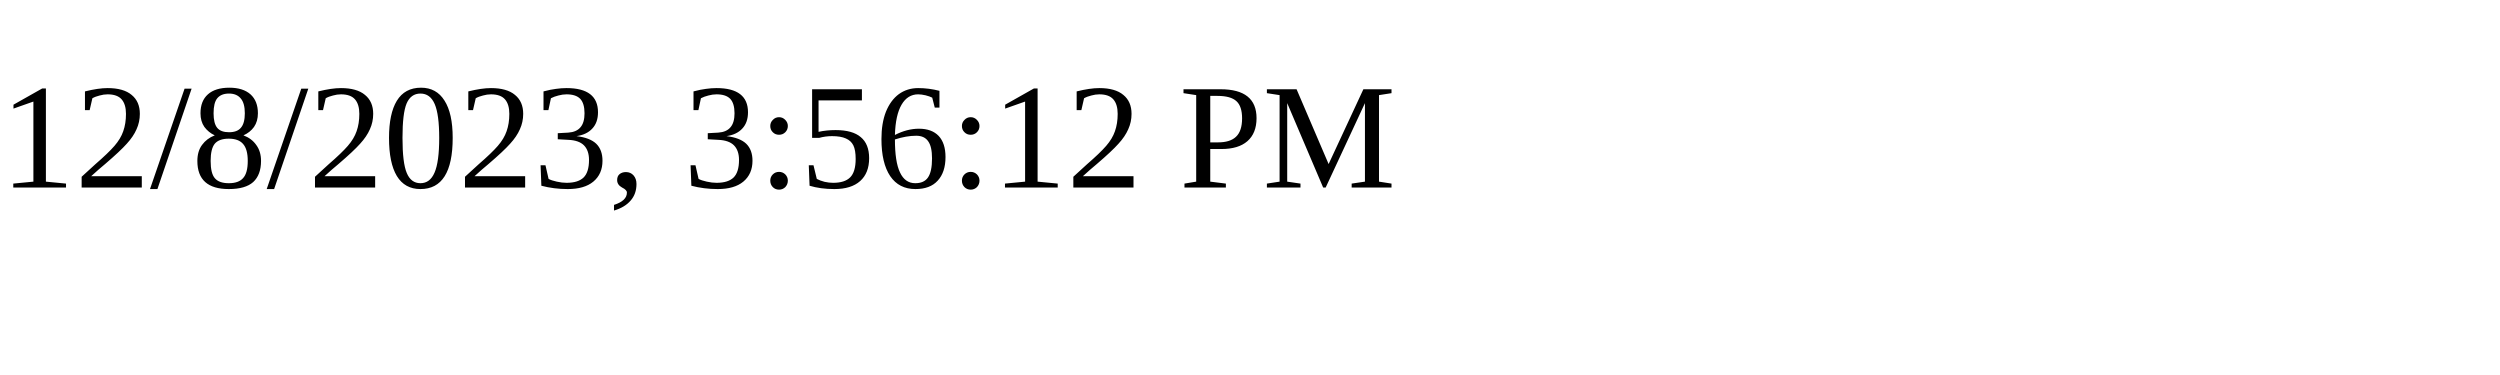
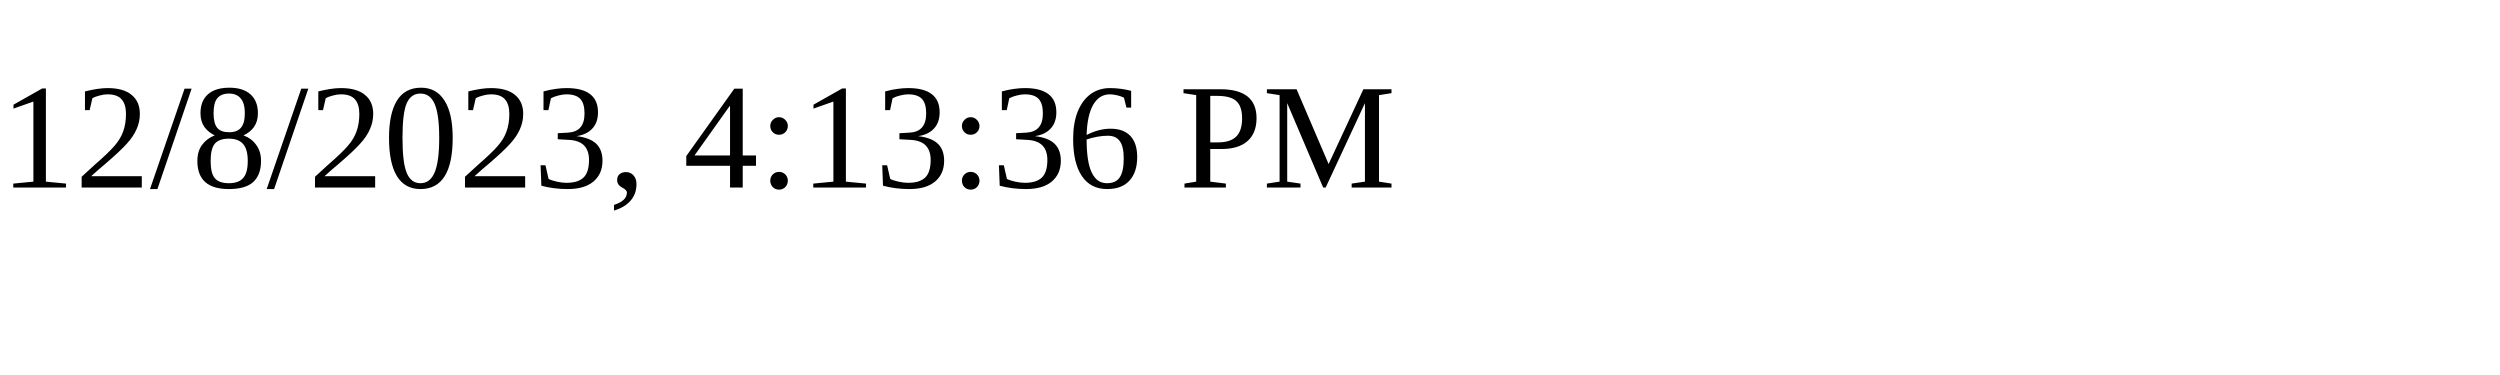
<svg xmlns="http://www.w3.org/2000/svg" height="30" width="200">
-   <text x="0" y="15">12/8/2023, 3:56:12 PM</text>
+   <text x="0" y="15">12/8/2023, 4:13:36 PM</text>
</svg>
